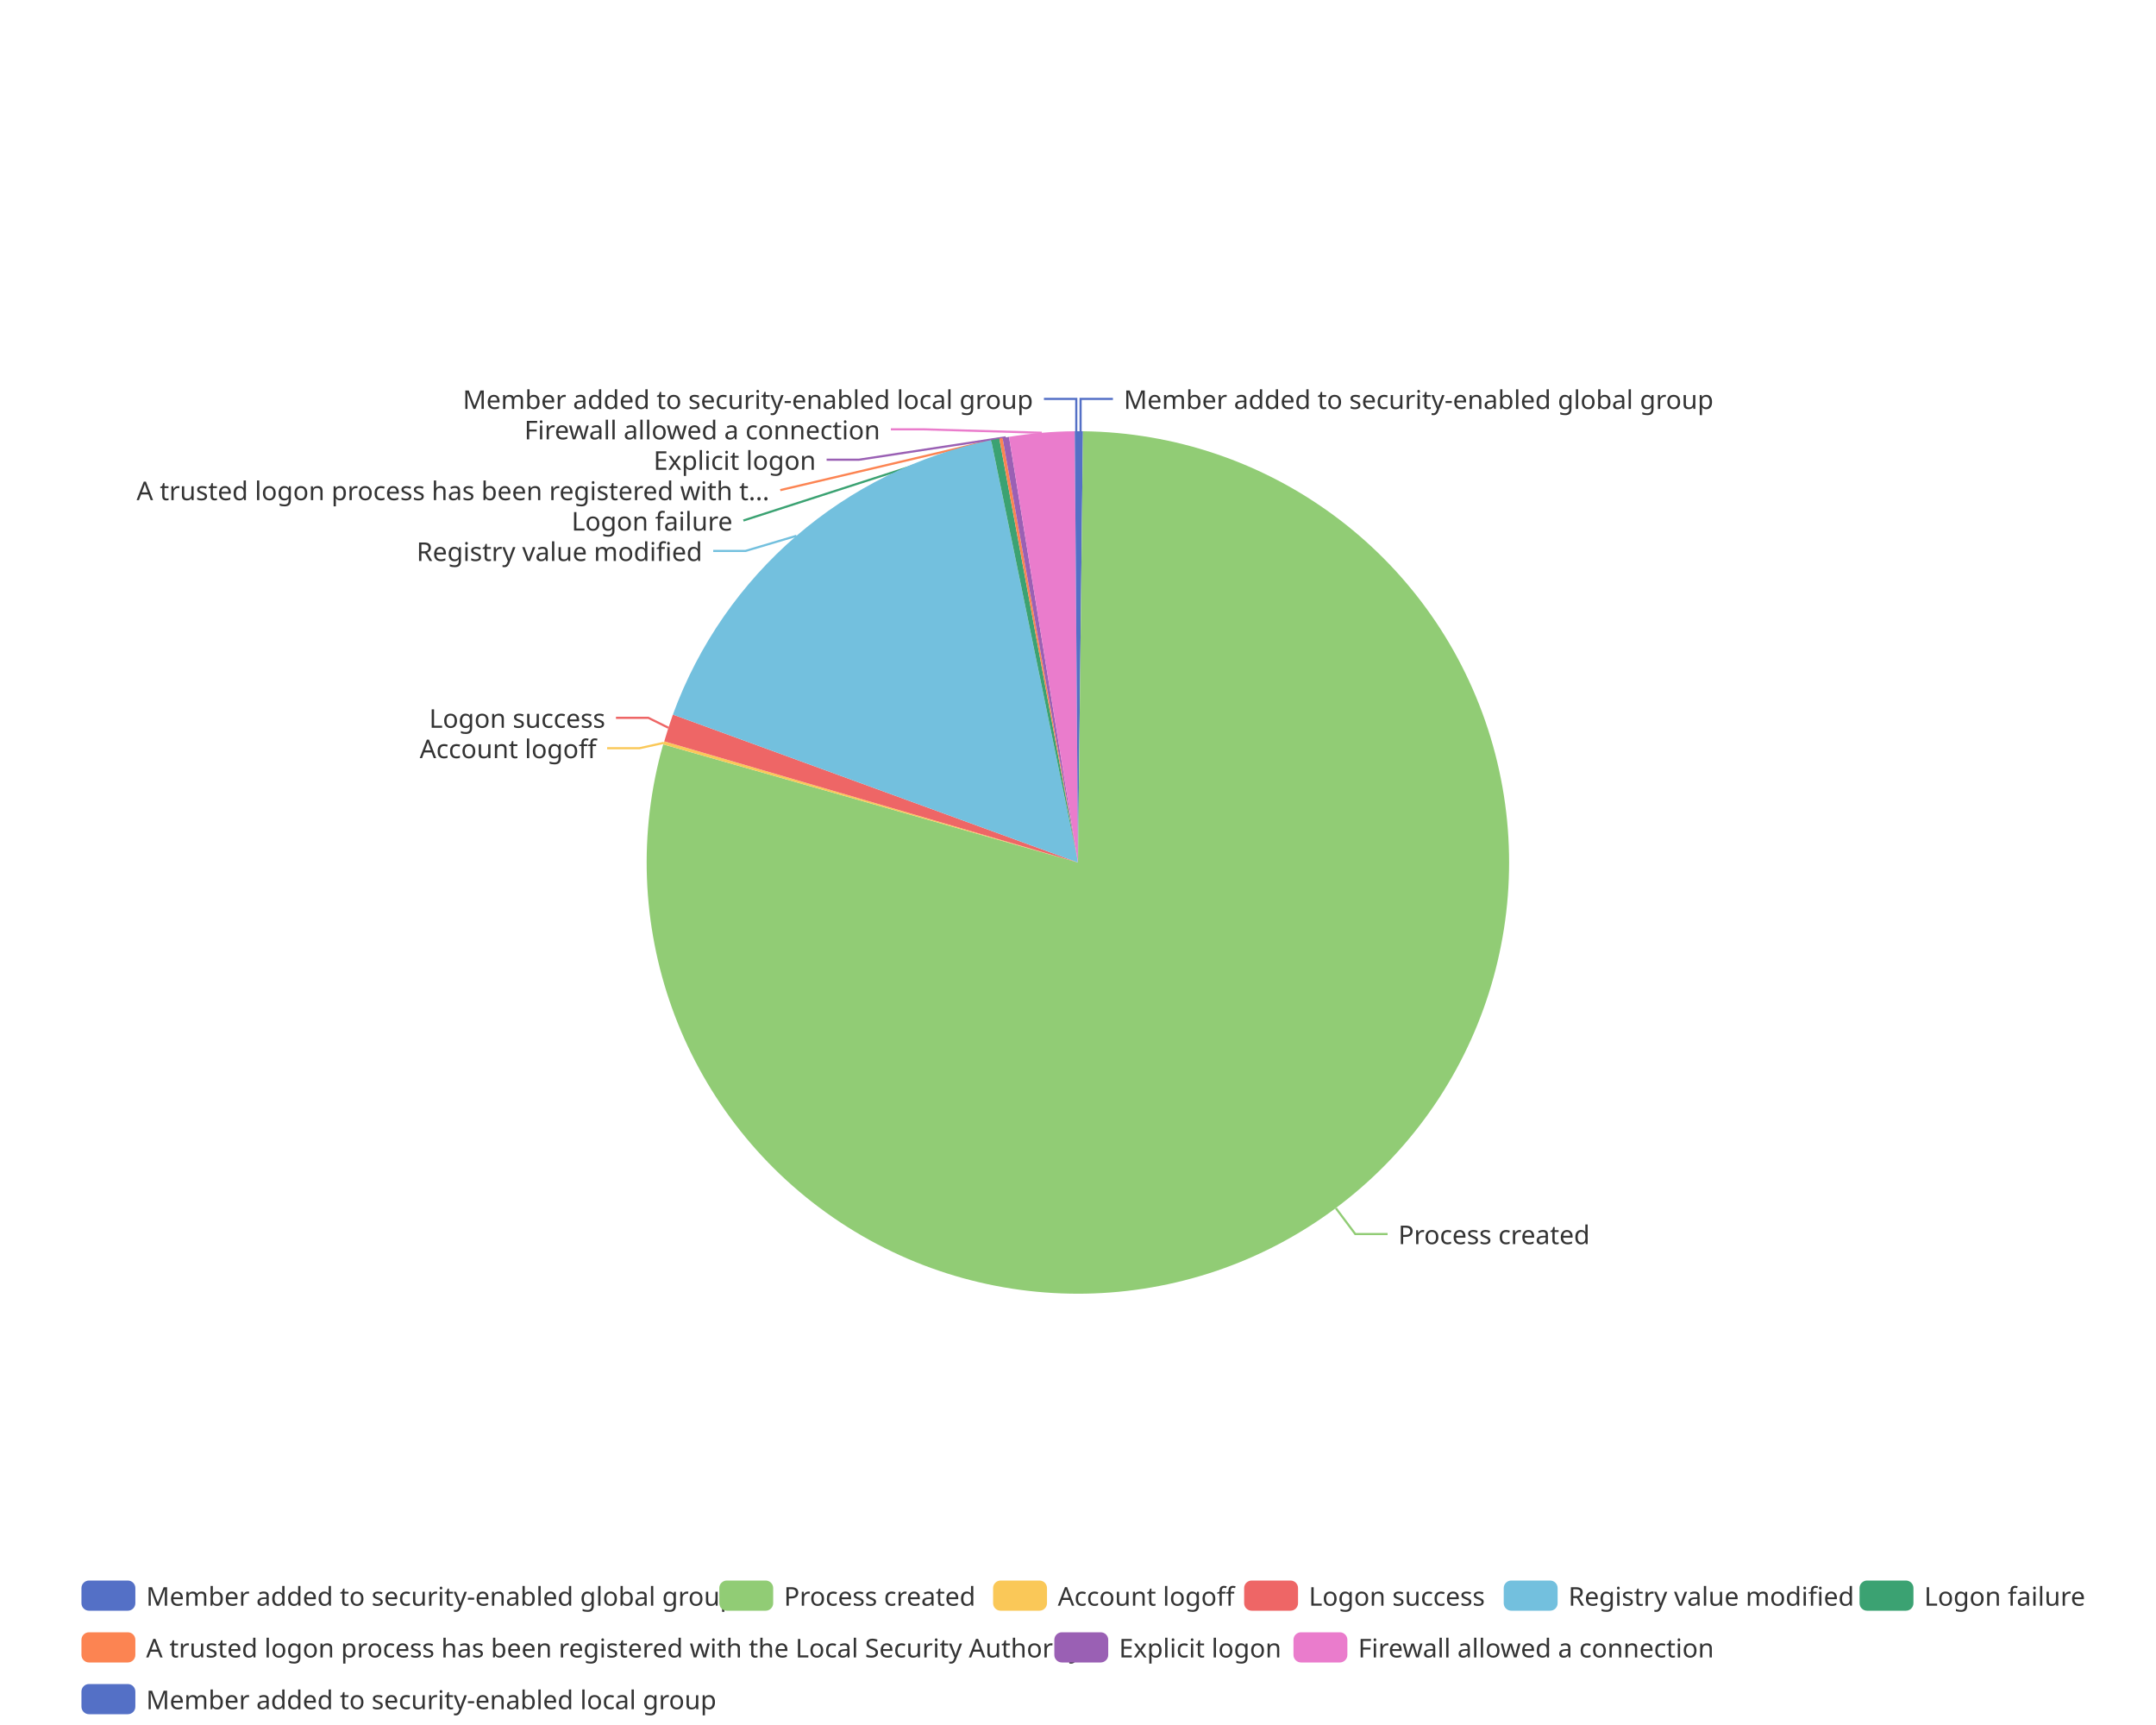
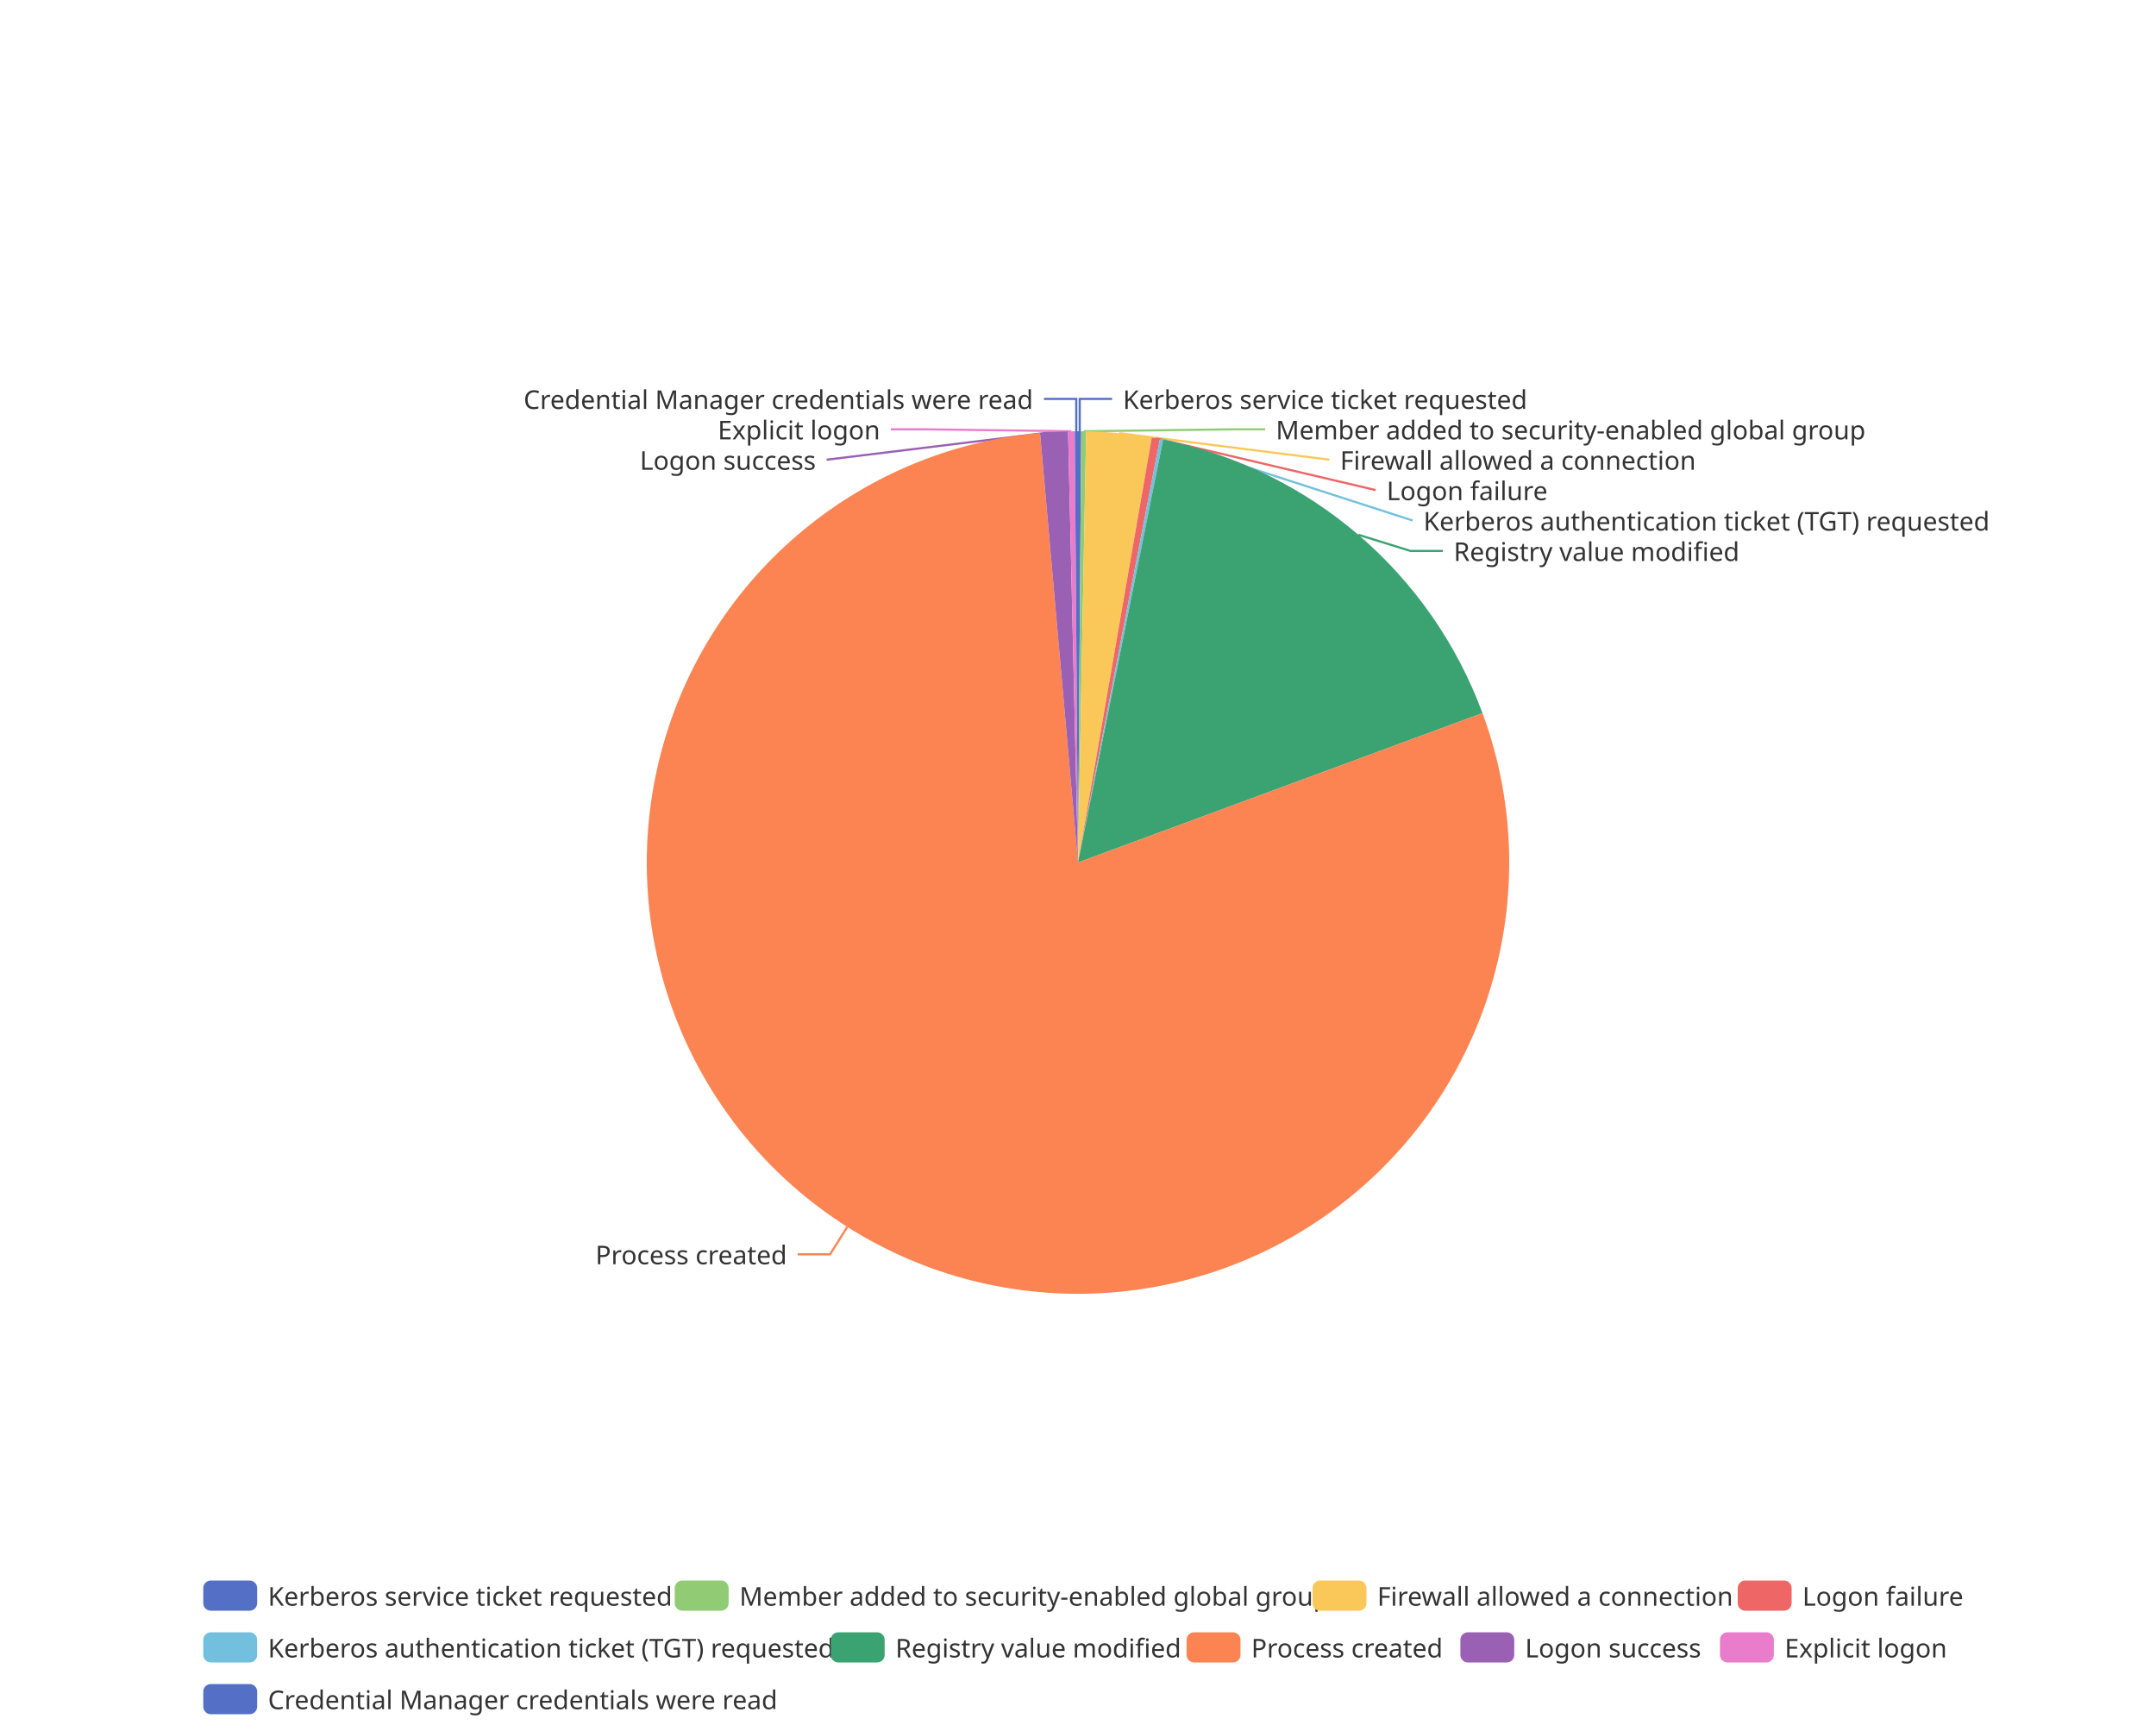
<svg xmlns="http://www.w3.org/2000/svg" width="1000" height="800" version="1.1" baseProfile="full" viewBox="0 0 1000 800">
  <rect width="1000" height="800" x="0" y="0" id="0" fill="none" />
-   <polyline points="501.2 200 501.2 185 516.2 185" fill="none" stroke="#5470c6" />
-   <polyline points="619.6 560.3 628.6 572.3 643.6 572.3" fill="none" stroke="#91cc75" />
-   <polyline points="307.9 344.5 296.6 347 281.6 347" fill="none" stroke="#fac858" />
-   <polyline points="310 337.5 300.7 332.9 285.7 332.9" fill="none" stroke="#ee6666" />
-   <polyline points="369.4 248.5 345.8 255.5 330.8 255.5" fill="none" stroke="#73c0de" />
-   <polyline points="461.6 203.7 344.8 241.4 344.8 241.4" fill="none" stroke="#3ba272" />
-   <polyline points="464.3 203.2 361.9 227.3 361.9 227.3" fill="none" stroke="#fc8452" />
-   <polyline points="466.5 202.8 398.4 213.2 383.4 213.2" fill="none" stroke="#9a60b4" />
-   <polyline points="483.2 200.7 428.2 199.1 413.2 199.1" fill="none" stroke="#ea7ccc" />
+   <polyline points="500.8 200 500.8 185 515.8 185" fill="none" stroke="#5470c6" />
+   <polyline points="502.7 200 571.8 199.1 586.8 199.1" fill="none" stroke="#91cc75" />
+   <polyline points="519.1 200.9 616.6 213.2 616.6 213.2" fill="none" stroke="#fac858" />
+   <polyline points="536.1 203.3 638.1 227.3 638.1 227.3" fill="none" stroke="#ee6666" />
+   <polyline points="538.8 203.8 655.2 241.4 655.2 241.4" fill="none" stroke="#73c0de" />
+   <polyline points="630 248 654.2 255.5 669.2 255.5" fill="none" stroke="#3ba272" />
+   <polyline points="393 569 385 581.7 370 581.7" fill="none" stroke="#fc8452" />
+   <polyline points="488.9 200.3 383.4 213.2 383.4 213.2" fill="none" stroke="#9a60b4" />
+   <polyline points="496.9 200 428.2 199.1 413.2 199.1" fill="none" stroke="#ea7ccc" />
  <polyline points="499.2 200 499.2 185 484.2 185" fill="none" stroke="#5470c6" />
-   <path d="M500 200A200 200 0 0 1 502.3 200L500 400Z" fill="#5470c6" />
-   <path d="M502.3 200A200 200 0 1 1 307.6 345.2L500 400Z" fill="#91cc75" />
-   <path d="M307.6 345.2A200 200 0 0 1 308.1 343.8L500 400Z" fill="#fac858" />
-   <path d="M308.1 343.8A200 200 0 0 1 312.1 331.4L500 400Z" fill="#ee6666" />
-   <path d="M312.1 331.4A200 200 0 0 1 459.7 204.1L500 400Z" fill="#73c0de" />
-   <path d="M459.7 204.1A200 200 0 0 1 463.5 203.4L500 400Z" fill="#3ba272" />
-   <path d="M463.5 203.4A200 200 0 0 1 465 203.1L500 400Z" fill="#fc8452" />
-   <path d="M465 203.1A200 200 0 0 1 468 202.6L500 400Z" fill="#9a60b4" />
-   <path d="M468 202.6A200 200 0 0 1 498.5 200L500 400Z" fill="#ea7ccc" />
+   <path d="M500 200A200 200 0 0 1 501.5 200L500 400Z" fill="#5470c6" />
+   <path d="M501.5 200A200 200 0 0 1 503.8 200L500 400Z" fill="#91cc75" />
+   <path d="M503.8 200A200 200 0 0 1 534.2 203L500 400Z" fill="#fac858" />
+   <path d="M534.2 203A200 200 0 0 1 538 203.6L500 400Z" fill="#ee6666" />
+   <path d="M538 203.6A200 200 0 0 1 539.5 203.9L500 400Z" fill="#73c0de" />
+   <path d="M539.5 203.9A200 200 0 0 1 687.6 330.7L500 400Z" fill="#3ba272" />
+   <path d="M687.6 330.7A200 200 0 1 1 482.4 200.8L500 400Z" fill="#fc8452" />
+   <path d="M482.4 200.8A200 200 0 0 1 495.4 200.1L500 400Z" fill="#9a60b4" />
+   <path d="M495.4 200.1A200 200 0 0 1 498.5 200L500 400Z" fill="#ea7ccc" />
  <path d="M498.5 200A200 200 0 0 1 500 200L500 400Z" fill="#5470c6" />
-   <text dominant-baseline="central" text-anchor="start" style="font-size:12px;font-family:sans-serif;" xml:space="preserve" transform="translate(521.2372 185.0036)" fill="#333" stroke="rgb(255,255,255)" stroke-width="2" paint-order="stroke" stroke-miterlimit="2">Member added to security-enabled global group</text>
-   <text dominant-baseline="central" text-anchor="start" style="font-size:12px;font-family:sans-serif;" xml:space="preserve" transform="translate(648.5657 572.3249)" fill="#333" stroke="rgb(255,255,255)" stroke-width="2" paint-order="stroke" stroke-miterlimit="2">Process created</text>
-   <text dominant-baseline="central" text-anchor="end" style="font-size:12px;font-family:sans-serif;" xml:space="preserve" transform="translate(276.6413 346.9558)" fill="#333" stroke="rgb(255,255,255)" stroke-width="2" paint-order="stroke" stroke-miterlimit="2">Account logoff</text>
-   <text dominant-baseline="central" text-anchor="end" style="font-size:12px;font-family:sans-serif;" xml:space="preserve" transform="translate(280.7455 332.8558)" fill="#333" stroke="rgb(255,255,255)" stroke-width="2" paint-order="stroke" stroke-miterlimit="2">Logon success</text>
-   <text dominant-baseline="central" text-anchor="end" style="font-size:12px;font-family:sans-serif;" xml:space="preserve" transform="translate(325.7511 255.5016)" fill="#333" stroke="rgb(255,255,255)" stroke-width="2" paint-order="stroke" stroke-miterlimit="2">Registry value modified</text>
-   <text dominant-baseline="central" text-anchor="end" style="font-size:12px;font-family:sans-serif;" xml:space="preserve" transform="translate(339.7773 241.4016)" fill="#333" stroke="rgb(255,255,255)" stroke-width="2" paint-order="stroke" stroke-miterlimit="2">Logon failure</text>
-   <text dominant-baseline="central" text-anchor="end" style="font-size:12px;font-family:sans-serif;" xml:space="preserve" transform="translate(356.8528 227.3016)" fill="#333" stroke="rgb(255,255,255)" stroke-width="2" paint-order="stroke" stroke-miterlimit="2">A trusted logon process has been registered with t...</text>
-   <text dominant-baseline="central" text-anchor="end" style="font-size:12px;font-family:sans-serif;" xml:space="preserve" transform="translate(378.4334 213.2016)" fill="#333" stroke="rgb(255,255,255)" stroke-width="2" paint-order="stroke" stroke-miterlimit="2">Explicit logon</text>
-   <text dominant-baseline="central" text-anchor="end" style="font-size:12px;font-family:sans-serif;" xml:space="preserve" transform="translate(408.2285 199.1016)" fill="#333" stroke="rgb(255,255,255)" stroke-width="2" paint-order="stroke" stroke-miterlimit="2">Firewall allowed a connection</text>
-   <text dominant-baseline="central" text-anchor="end" style="font-size:12px;font-family:sans-serif;" xml:space="preserve" transform="translate(479.1752 185.0016)" fill="#333" stroke="rgb(255,255,255)" stroke-width="2" paint-order="stroke" stroke-miterlimit="2">Member added to security-enabled local group</text>
-   <path d="M-5 -5l934.4 0l0 72l-934.4 0Z" transform="translate(37.78 733)" fill="rgb(0,0,0)" fill-opacity="0" stroke="#ccc" stroke-width="0" />
-   <path d="M3.5 0L21.5 0A3.5 3.5 0 0 1 25 3.5L25 10.5A3.5 3.5 0 0 1 21.5 14L3.5 14A3.5 3.5 0 0 1 0 10.5L0 3.5A3.5 3.5 0 0 1 3.5 0" transform="translate(37.78 733)" fill="#5470c6" />
-   <text dominant-baseline="central" text-anchor="start" style="font-size:12px;font-family:sans-serif;" xml:space="preserve" x="30" y="7" transform="translate(37.78 733)" fill="#333">Member added to security-enabled global group</text>
-   <path d="M3.5 0L21.5 0A3.5 3.5 0 0 1 25 3.5L25 10.5A3.5 3.5 0 0 1 21.5 14L3.5 14A3.5 3.5 0 0 1 0 10.5L0 3.5A3.5 3.5 0 0 1 3.5 0" transform="translate(333.62 733)" fill="#91cc75" />
-   <text dominant-baseline="central" text-anchor="start" style="font-size:12px;font-family:sans-serif;" xml:space="preserve" x="30" y="7" transform="translate(333.62 733)" fill="#333">Process created</text>
-   <path d="M3.5 0L21.5 0A3.5 3.5 0 0 1 25 3.5L25 10.5A3.5 3.5 0 0 1 21.5 14L3.5 14A3.5 3.5 0 0 1 0 10.5L0 3.5A3.5 3.5 0 0 1 3.5 0" transform="translate(460.62 733)" fill="#fac858" />
-   <text dominant-baseline="central" text-anchor="start" style="font-size:12px;font-family:sans-serif;" xml:space="preserve" x="30" y="7" transform="translate(460.62 733)" fill="#333">Account logoff</text>
-   <path d="M3.5 0L21.5 0A3.5 3.5 0 0 1 25 3.5L25 10.5A3.5 3.5 0 0 1 21.5 14L3.5 14A3.5 3.5 0 0 1 0 10.5L0 3.5A3.5 3.5 0 0 1 3.5 0" transform="translate(577.06 733)" fill="#ee6666" />
-   <text dominant-baseline="central" text-anchor="start" style="font-size:12px;font-family:sans-serif;" xml:space="preserve" x="30" y="7" transform="translate(577.06 733)" fill="#333">Logon success</text>
-   <path d="M3.5 0L21.5 0A3.5 3.5 0 0 1 25 3.5L25 10.5A3.5 3.5 0 0 1 21.5 14L3.5 14A3.5 3.5 0 0 1 0 10.5L0 3.5A3.5 3.5 0 0 1 3.5 0" transform="translate(697.46 733)" fill="#73c0de" />
-   <text dominant-baseline="central" text-anchor="start" style="font-size:12px;font-family:sans-serif;" xml:space="preserve" x="30" y="7" transform="translate(697.46 733)" fill="#333">Registry value modified</text>
-   <path d="M3.5 0L21.5 0A3.5 3.5 0 0 1 25 3.5L25 10.5A3.5 3.5 0 0 1 21.5 14L3.5 14A3.5 3.5 0 0 1 0 10.5L0 3.5A3.5 3.5 0 0 1 3.5 0" transform="translate(862.5 733)" fill="#3ba272" />
-   <text dominant-baseline="central" text-anchor="start" style="font-size:12px;font-family:sans-serif;" xml:space="preserve" x="30" y="7" transform="translate(862.5 733)" fill="#333">Logon failure</text>
-   <path d="M3.5 0L21.5 0A3.5 3.5 0 0 1 25 3.5L25 10.5A3.5 3.5 0 0 1 21.5 14L3.5 14A3.5 3.5 0 0 1 0 10.5L0 3.5A3.5 3.5 0 0 1 3.5 0" transform="translate(37.78 757)" fill="#fc8452" />
-   <text dominant-baseline="central" text-anchor="start" style="font-size:12px;font-family:sans-serif;" xml:space="preserve" x="30" y="7" transform="translate(37.78 757)" fill="#333">A trusted logon process has been registered with the Local Security Authority</text>
-   <path d="M3.5 0L21.5 0A3.5 3.5 0 0 1 25 3.5L25 10.5A3.5 3.5 0 0 1 21.5 14L3.5 14A3.5 3.5 0 0 1 0 10.5L0 3.5A3.5 3.5 0 0 1 3.5 0" transform="translate(489.02 757)" fill="#9a60b4" />
-   <text dominant-baseline="central" text-anchor="start" style="font-size:12px;font-family:sans-serif;" xml:space="preserve" x="30" y="7" transform="translate(489.02 757)" fill="#333">Explicit logon</text>
-   <path d="M3.5 0L21.5 0A3.5 3.5 0 0 1 25 3.5L25 10.5A3.5 3.5 0 0 1 21.5 14L3.5 14A3.5 3.5 0 0 1 0 10.5L0 3.5A3.5 3.5 0 0 1 3.5 0" transform="translate(599.94 757)" fill="#ea7ccc" />
-   <text dominant-baseline="central" text-anchor="start" style="font-size:12px;font-family:sans-serif;" xml:space="preserve" x="30" y="7" transform="translate(599.94 757)" fill="#333">Firewall allowed a connection</text>
-   <path d="M3.5 0L21.5 0A3.5 3.5 0 0 1 25 3.5L25 10.5A3.5 3.5 0 0 1 21.5 14L3.5 14A3.5 3.5 0 0 1 0 10.5L0 3.5A3.5 3.5 0 0 1 3.5 0" transform="translate(37.78 781)" fill="#5470c6" />
-   <text dominant-baseline="central" text-anchor="start" style="font-size:12px;font-family:sans-serif;" xml:space="preserve" x="30" y="7" transform="translate(37.78 781)" fill="#333">Member added to security-enabled local group</text>
+   <text dominant-baseline="central" text-anchor="start" style="font-size:12px;font-family:sans-serif;" xml:space="preserve" transform="translate(520.8248 185.0016)" fill="#333" stroke="rgb(255,255,255)" stroke-width="2" paint-order="stroke" stroke-miterlimit="2">Kerberos service ticket requested</text>
+   <text dominant-baseline="central" text-anchor="start" style="font-size:12px;font-family:sans-serif;" xml:space="preserve" transform="translate(591.7715 199.1016)" fill="#333" stroke="rgb(255,255,255)" stroke-width="2" paint-order="stroke" stroke-miterlimit="2">Member added to security-enabled global group</text>
+   <text dominant-baseline="central" text-anchor="start" style="font-size:12px;font-family:sans-serif;" xml:space="preserve" transform="translate(621.5666 213.2016)" fill="#333" stroke="rgb(255,255,255)" stroke-width="2" paint-order="stroke" stroke-miterlimit="2">Firewall allowed a connection</text>
+   <text dominant-baseline="central" text-anchor="start" style="font-size:12px;font-family:sans-serif;" xml:space="preserve" transform="translate(643.1472 227.3016)" fill="#333" stroke="rgb(255,255,255)" stroke-width="2" paint-order="stroke" stroke-miterlimit="2">Logon failure</text>
+   <text dominant-baseline="central" text-anchor="start" style="font-size:12px;font-family:sans-serif;" xml:space="preserve" transform="translate(660.2227 241.4016)" fill="#333" stroke="rgb(255,255,255)" stroke-width="2" paint-order="stroke" stroke-miterlimit="2">Kerberos authentication ticket (TGT) requested</text>
+   <text dominant-baseline="central" text-anchor="start" style="font-size:12px;font-family:sans-serif;" xml:space="preserve" transform="translate(674.2489 255.5016)" fill="#333" stroke="rgb(255,255,255)" stroke-width="2" paint-order="stroke" stroke-miterlimit="2">Registry value modified</text>
+   <text dominant-baseline="central" text-anchor="end" style="font-size:12px;font-family:sans-serif;" xml:space="preserve" transform="translate(365.0213 581.6725)" fill="#333" stroke="rgb(255,255,255)" stroke-width="2" paint-order="stroke" stroke-miterlimit="2">Process created</text>
+   <text dominant-baseline="central" text-anchor="end" style="font-size:12px;font-family:sans-serif;" xml:space="preserve" transform="translate(378.4334 213.2016)" fill="#333" stroke="rgb(255,255,255)" stroke-width="2" paint-order="stroke" stroke-miterlimit="2">Logon success</text>
+   <text dominant-baseline="central" text-anchor="end" style="font-size:12px;font-family:sans-serif;" xml:space="preserve" transform="translate(408.2285 199.1016)" fill="#333" stroke="rgb(255,255,255)" stroke-width="2" paint-order="stroke" stroke-miterlimit="2">Explicit logon</text>
+   <text dominant-baseline="central" text-anchor="end" style="font-size:12px;font-family:sans-serif;" xml:space="preserve" transform="translate(479.1752 185.0016)" fill="#333" stroke="rgb(255,255,255)" stroke-width="2" paint-order="stroke" stroke-miterlimit="2">Credential Manager credentials were read</text>
+   <path d="M-5 -5l821.4 0l0 72l-821.4 0Z" transform="translate(94.28 733)" fill="rgb(0,0,0)" fill-opacity="0" stroke="#ccc" stroke-width="0" />
+   <path d="M3.5 0L21.5 0A3.5 3.5 0 0 1 25 3.5L25 10.5A3.5 3.5 0 0 1 21.5 14L3.5 14A3.5 3.5 0 0 1 0 10.5L0 3.5A3.5 3.5 0 0 1 3.5 0" transform="translate(94.28 733)" fill="#5470c6" />
+   <text dominant-baseline="central" text-anchor="start" style="font-size:12px;font-family:sans-serif;" xml:space="preserve" x="30" y="7" transform="translate(94.28 733)" fill="#333">Kerberos service ticket requested</text>
+   <path d="M3.5 0L21.5 0A3.5 3.5 0 0 1 25 3.5L25 10.5A3.5 3.5 0 0 1 21.5 14L3.5 14A3.5 3.5 0 0 1 0 10.5L0 3.5A3.5 3.5 0 0 1 3.5 0" transform="translate(312.96 733)" fill="#91cc75" />
+   <text dominant-baseline="central" text-anchor="start" style="font-size:12px;font-family:sans-serif;" xml:space="preserve" x="30" y="7" transform="translate(312.96 733)" fill="#333">Member added to security-enabled global group</text>
+   <path d="M3.5 0L21.5 0A3.5 3.5 0 0 1 25 3.5L25 10.5A3.5 3.5 0 0 1 21.5 14L3.5 14A3.5 3.5 0 0 1 0 10.5L0 3.5A3.5 3.5 0 0 1 3.5 0" transform="translate(608.8 733)" fill="#fac858" />
+   <text dominant-baseline="central" text-anchor="start" style="font-size:12px;font-family:sans-serif;" xml:space="preserve" x="30" y="7" transform="translate(608.8 733)" fill="#333">Firewall allowed a connection</text>
+   <path d="M3.5 0L21.5 0A3.5 3.5 0 0 1 25 3.5L25 10.5A3.5 3.5 0 0 1 21.5 14L3.5 14A3.5 3.5 0 0 1 0 10.5L0 3.5A3.5 3.5 0 0 1 3.5 0" transform="translate(806 733)" fill="#ee6666" />
+   <text dominant-baseline="central" text-anchor="start" style="font-size:12px;font-family:sans-serif;" xml:space="preserve" x="30" y="7" transform="translate(806 733)" fill="#333">Logon failure</text>
+   <path d="M3.5 0L21.5 0A3.5 3.5 0 0 1 25 3.5L25 10.5A3.5 3.5 0 0 1 21.5 14L3.5 14A3.5 3.5 0 0 1 0 10.5L0 3.5A3.5 3.5 0 0 1 3.5 0" transform="translate(94.28 757)" fill="#73c0de" />
+   <text dominant-baseline="central" text-anchor="start" style="font-size:12px;font-family:sans-serif;" xml:space="preserve" x="30" y="7" transform="translate(94.28 757)" fill="#333">Kerberos authentication ticket (TGT) requested</text>
+   <path d="M3.5 0L21.5 0A3.5 3.5 0 0 1 25 3.5L25 10.5A3.5 3.5 0 0 1 21.5 14L3.5 14A3.5 3.5 0 0 1 0 10.5L0 3.5A3.5 3.5 0 0 1 3.5 0" transform="translate(385.32 757)" fill="#3ba272" />
+   <text dominant-baseline="central" text-anchor="start" style="font-size:12px;font-family:sans-serif;" xml:space="preserve" x="30" y="7" transform="translate(385.32 757)" fill="#333">Registry value modified</text>
+   <path d="M3.5 0L21.5 0A3.5 3.5 0 0 1 25 3.5L25 10.5A3.5 3.5 0 0 1 21.5 14L3.5 14A3.5 3.5 0 0 1 0 10.5L0 3.5A3.5 3.5 0 0 1 3.5 0" transform="translate(550.36 757)" fill="#fc8452" />
+   <text dominant-baseline="central" text-anchor="start" style="font-size:12px;font-family:sans-serif;" xml:space="preserve" x="30" y="7" transform="translate(550.36 757)" fill="#333">Process created</text>
+   <path d="M3.5 0L21.5 0A3.5 3.5 0 0 1 25 3.5L25 10.5A3.5 3.5 0 0 1 21.5 14L3.5 14A3.5 3.5 0 0 1 0 10.5L0 3.5A3.5 3.5 0 0 1 3.5 0" transform="translate(677.36 757)" fill="#9a60b4" />
+   <text dominant-baseline="central" text-anchor="start" style="font-size:12px;font-family:sans-serif;" xml:space="preserve" x="30" y="7" transform="translate(677.36 757)" fill="#333">Logon success</text>
+   <path d="M3.5 0L21.5 0A3.5 3.5 0 0 1 25 3.5L25 10.5A3.5 3.5 0 0 1 21.5 14L3.5 14A3.5 3.5 0 0 1 0 10.5L0 3.5A3.5 3.5 0 0 1 3.5 0" transform="translate(797.76 757)" fill="#ea7ccc" />
+   <text dominant-baseline="central" text-anchor="start" style="font-size:12px;font-family:sans-serif;" xml:space="preserve" x="30" y="7" transform="translate(797.76 757)" fill="#333">Explicit logon</text>
+   <path d="M3.5 0L21.5 0A3.5 3.5 0 0 1 25 3.5L25 10.5A3.5 3.5 0 0 1 21.5 14L3.5 14A3.5 3.5 0 0 1 0 10.5L0 3.5A3.5 3.5 0 0 1 3.5 0" transform="translate(94.28 781)" fill="#5470c6" />
+   <text dominant-baseline="central" text-anchor="start" style="font-size:12px;font-family:sans-serif;" xml:space="preserve" x="30" y="7" transform="translate(94.28 781)" fill="#333">Credential Manager credentials were read</text>
</svg>
